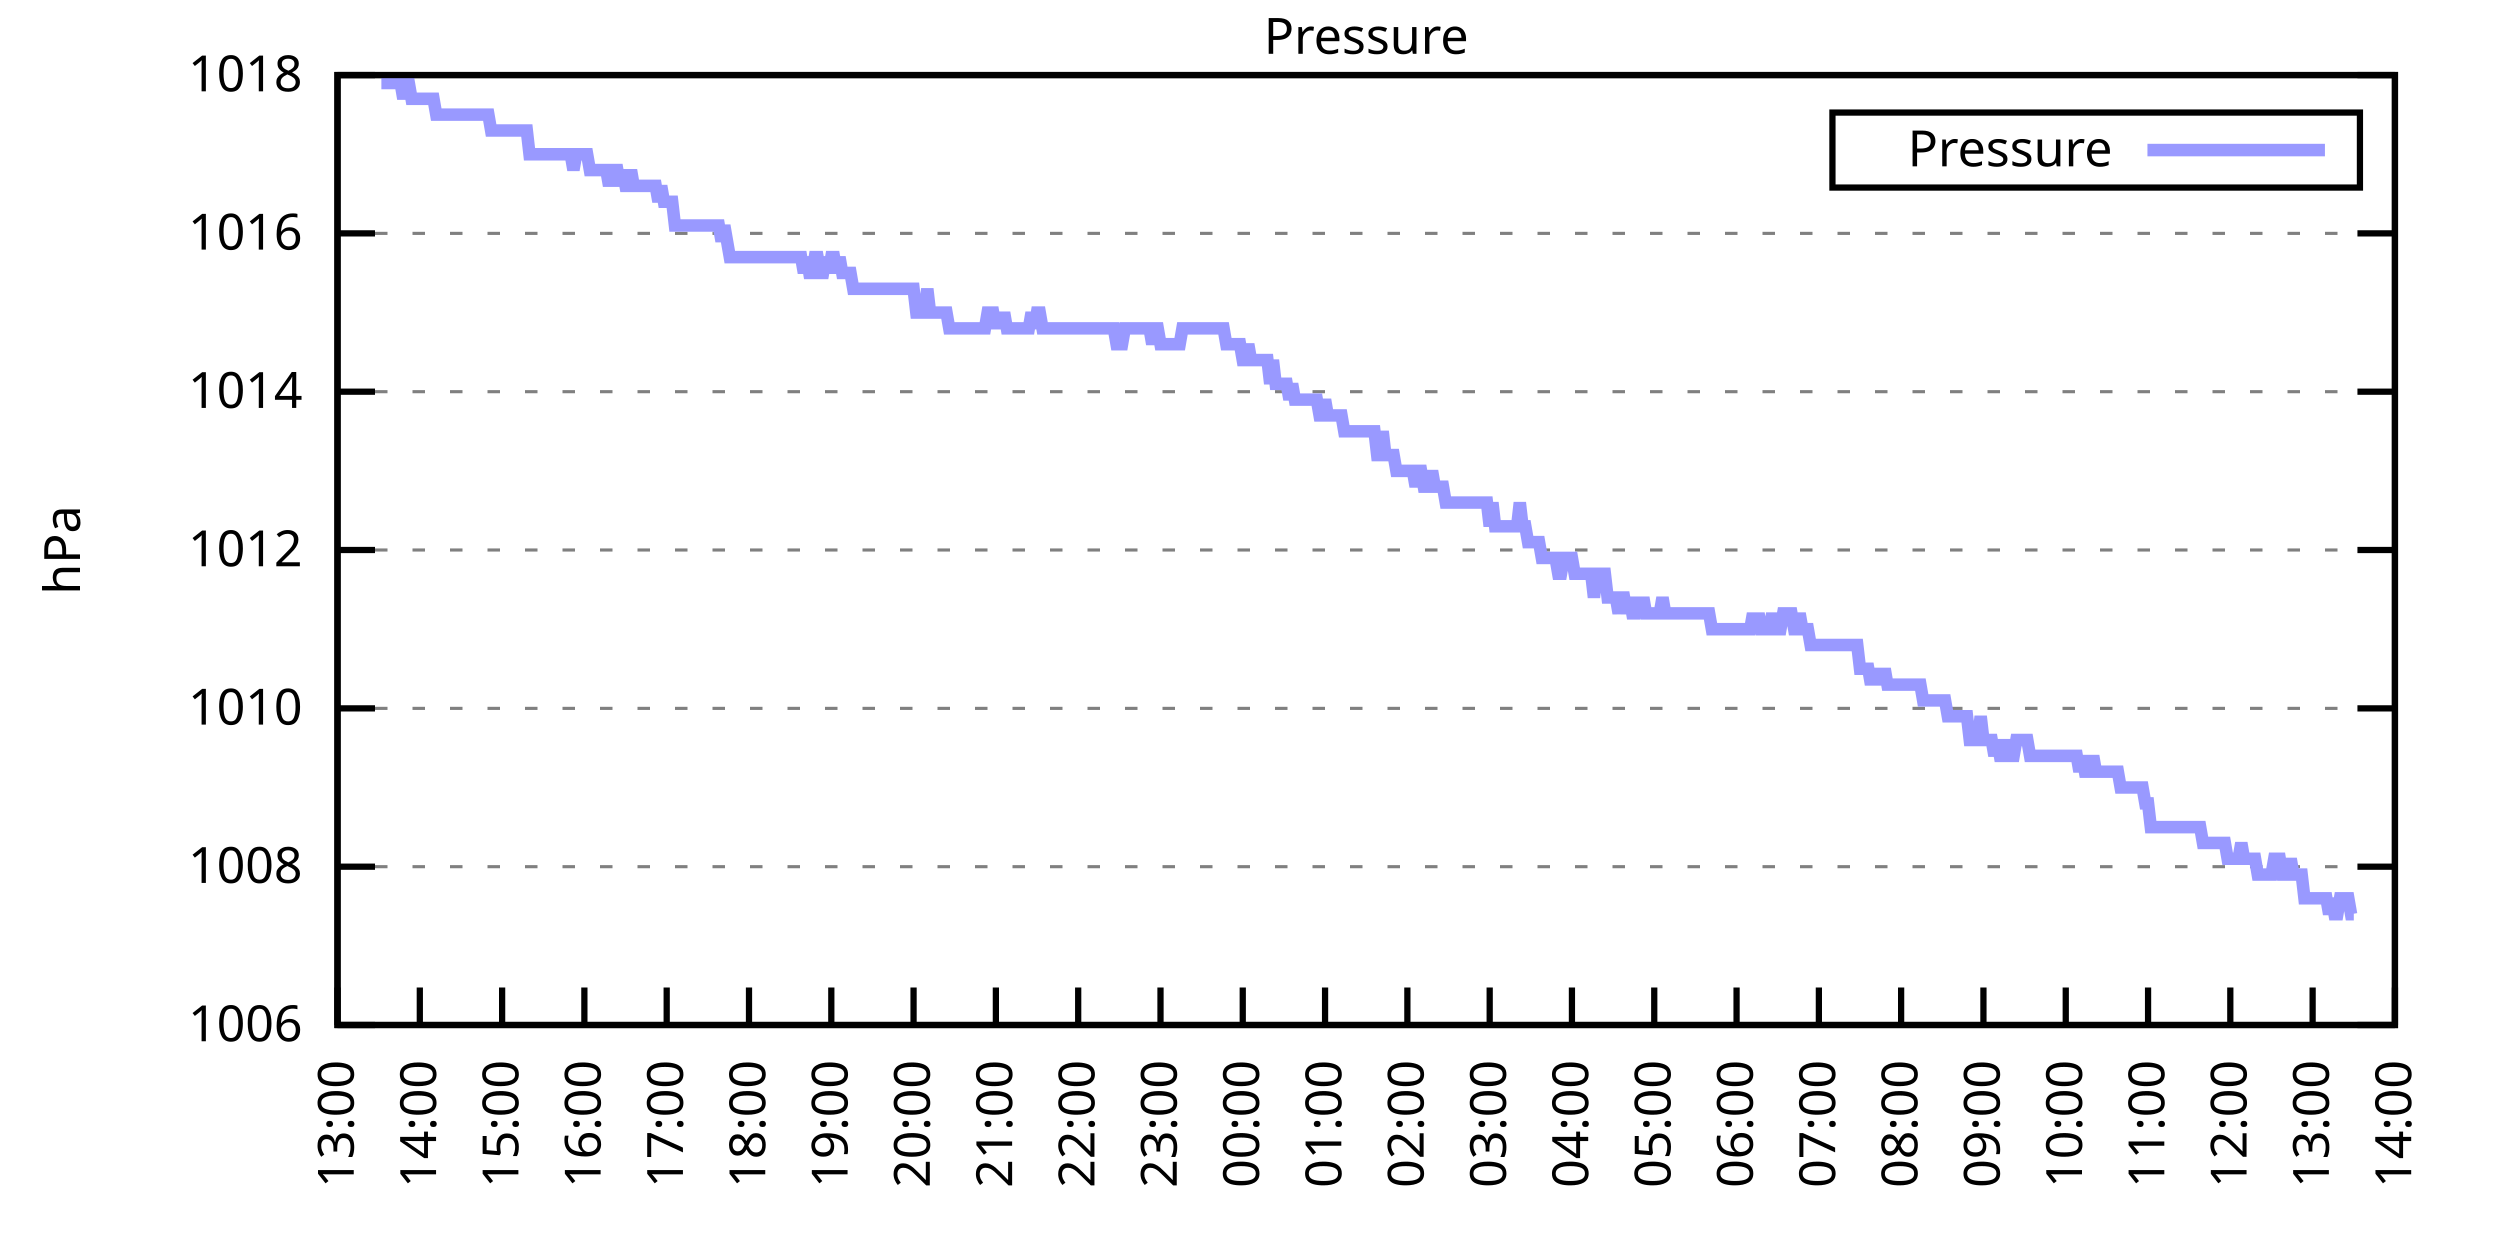
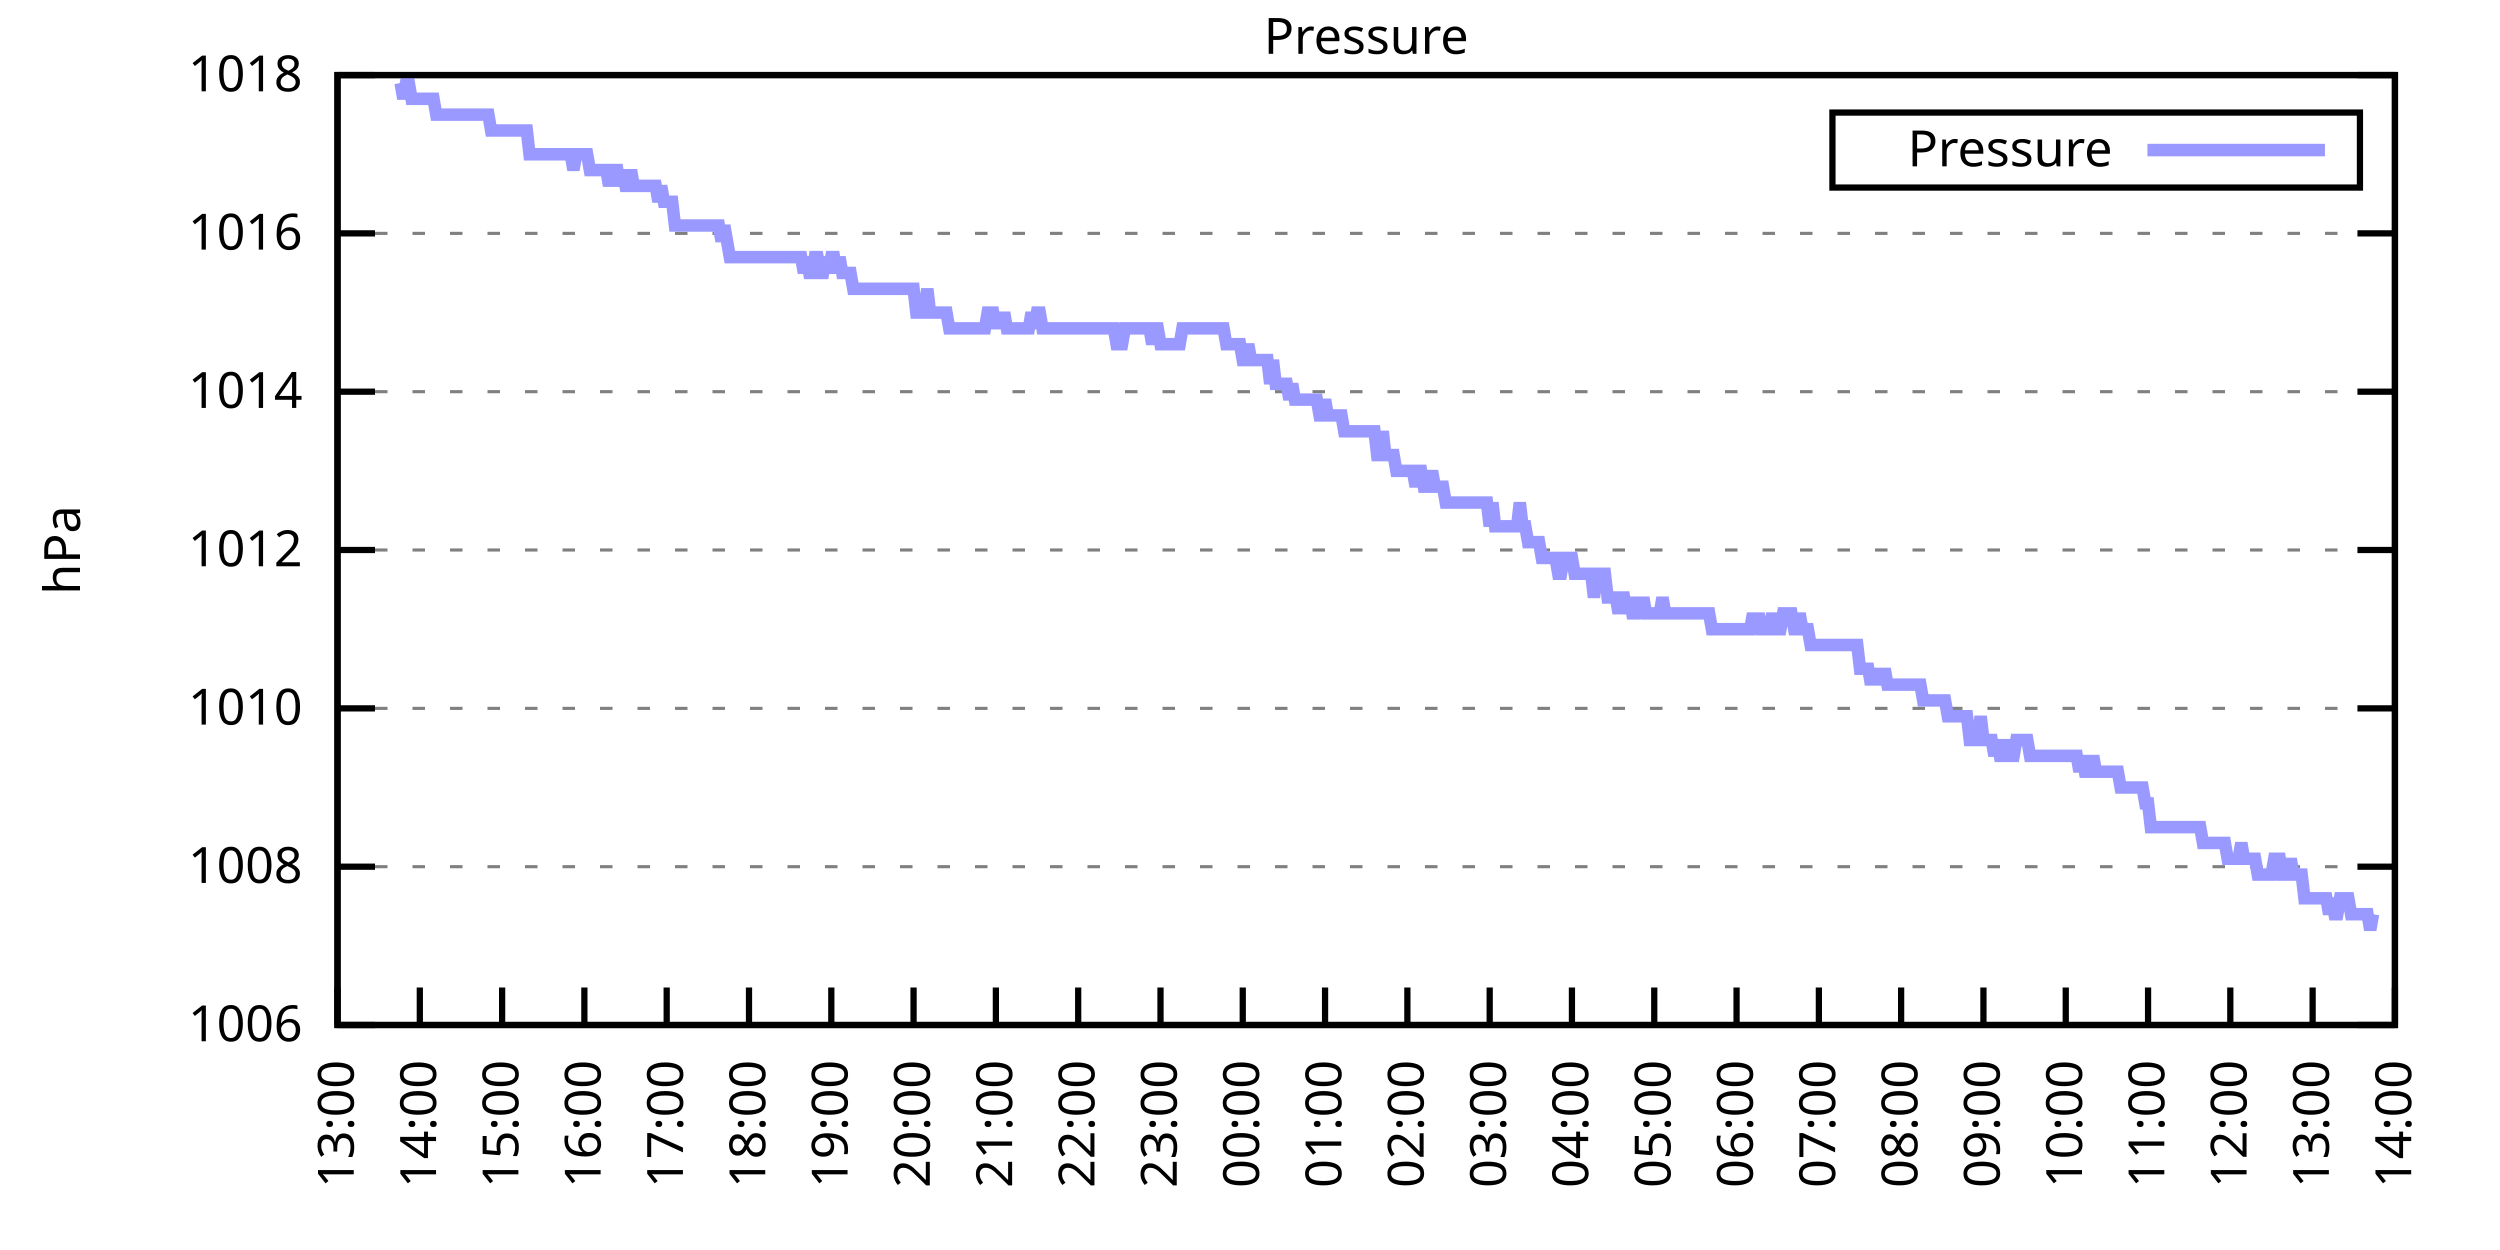
<svg xmlns="http://www.w3.org/2000/svg" xmlns:xlink="http://www.w3.org/1999/xlink" width="400" height="200" viewBox="0 0 400 200">
  <g id="gnuplot_canvas">
    <rect x="0" y="0" width="400" height="200" fill="none" />
    <defs>
      <circle id="gpDot" r="0.5" stroke-width="0.5" stroke="currentColor" />
      <path id="gpPt0" stroke-width="0.333" stroke="currentColor" d="M-1,0 h2 M0,-1 v2" />
      <path id="gpPt1" stroke-width="0.333" stroke="currentColor" d="M-1,-1 L1,1 M1,-1 L-1,1" />
      <path id="gpPt2" stroke-width="0.333" stroke="currentColor" d="M-1,0 L1,0 M0,-1 L0,1 M-1,-1 L1,1 M-1,1 L1,-1" />
      <rect id="gpPt3" stroke-width="0.333" stroke="currentColor" x="-1" y="-1" width="2" height="2" />
      <rect id="gpPt4" stroke-width="0.333" stroke="currentColor" fill="currentColor" x="-1" y="-1" width="2" height="2" />
      <circle id="gpPt5" stroke-width="0.333" stroke="currentColor" cx="0" cy="0" r="1" />
      <use xlink:href="#gpPt5" id="gpPt6" fill="currentColor" stroke="none" />
      <path id="gpPt7" stroke-width="0.333" stroke="currentColor" d="M0,-1.33 L-1.33,0.67 L1.33,0.67 z" />
      <use xlink:href="#gpPt7" id="gpPt8" fill="currentColor" stroke="none" />
      <use xlink:href="#gpPt7" id="gpPt9" stroke="currentColor" transform="rotate(180)" />
      <use xlink:href="#gpPt9" id="gpPt10" fill="currentColor" stroke="none" />
      <use xlink:href="#gpPt3" id="gpPt11" stroke="currentColor" transform="rotate(45)" />
      <use xlink:href="#gpPt11" id="gpPt12" fill="currentColor" stroke="none" />
      <path id="gpPt13" stroke-width="0.333" stroke="currentColor" d="M0,1.330 L1.265,0.411 L0.782,-1.067 L-0.782,-1.076 L-1.265,0.411 z" />
      <use xlink:href="#gpPt13" id="gpPt14" fill="currentColor" stroke="none" />
      <filter id="textbox" filterUnits="objectBoundingBox" x="0" y="0" height="1" width="1">
        <feFlood flood-color="white" flood-opacity="1" result="bgnd" />
        <feComposite in="SourceGraphic" in2="bgnd" operator="atop" />
      </filter>
      <filter id="greybox" filterUnits="objectBoundingBox" x="0" y="0" height="1" width="1">
        <feFlood flood-color="lightgrey" flood-opacity="1" result="grey" />
        <feComposite in="SourceGraphic" in2="grey" operator="atop" />
      </filter>
    </defs>
    <g fill="none" color="white" stroke="currentColor" stroke-width="1.00" stroke-linecap="butt" stroke-linejoin="miter">
</g>
    <g fill="none" color="black" stroke="currentColor" stroke-width="1.00" stroke-linecap="butt" stroke-linejoin="miter">
      <g stroke="none" shape-rendering="crispEdges">
        <polygon fill="rgb(255, 255, 255)" points="54.00,164.00 383.18,164.00 383.18,12.02 54.00,12.02 " />
      </g>
    </g>
    <g fill="none" color="black" stroke="currentColor" stroke-width="1.00" stroke-linecap="butt" stroke-linejoin="miter">
</g>
    <g fill="none" color="black" stroke="black" stroke-width="0.50" stroke-linecap="butt" stroke-linejoin="miter">
</g>
    <g fill="none" color="gray" stroke="currentColor" stroke-width="0.50" stroke-linecap="butt" stroke-linejoin="miter">
      <path stroke="gray" stroke-dasharray="2,4" class="gridline" d="M54.00,164.00 L383.19,164.00  " />
    </g>
    <g fill="none" color="gray" stroke="gray" stroke-width="1.00" stroke-linecap="butt" stroke-linejoin="miter">
</g>
    <g fill="none" color="black" stroke="currentColor" stroke-width="1.00" stroke-linecap="butt" stroke-linejoin="miter">
      <path stroke="black" d="M54.00,164.00 L60.00,164.00 M383.19,164.00 L377.19,164.00  " />
      <g transform="translate(48.40,166.60)" stroke="none" fill="black" font-family="Sans" font-size="8.00" text-anchor="end">
        <text>
          <tspan font-family="Sans"> 1006</tspan>
        </text>
      </g>
    </g>
    <g fill="none" color="black" stroke="currentColor" stroke-width="1.00" stroke-linecap="butt" stroke-linejoin="miter">
</g>
    <g fill="none" color="black" stroke="black" stroke-width="0.50" stroke-linecap="butt" stroke-linejoin="miter">
</g>
    <g fill="none" color="gray" stroke="currentColor" stroke-width="0.50" stroke-linecap="butt" stroke-linejoin="miter">
      <path stroke="gray" stroke-dasharray="2,4" class="gridline" d="M54.00,138.67 L383.19,138.67  " />
    </g>
    <g fill="none" color="gray" stroke="gray" stroke-width="1.00" stroke-linecap="butt" stroke-linejoin="miter">
</g>
    <g fill="none" color="black" stroke="currentColor" stroke-width="1.00" stroke-linecap="butt" stroke-linejoin="miter">
      <path stroke="black" d="M54.00,138.67 L60.00,138.67 M383.19,138.67 L377.19,138.67  " />
      <g transform="translate(48.40,141.27)" stroke="none" fill="black" font-family="Sans" font-size="8.00" text-anchor="end">
        <text>
          <tspan font-family="Sans"> 1008</tspan>
        </text>
      </g>
    </g>
    <g fill="none" color="black" stroke="currentColor" stroke-width="1.00" stroke-linecap="butt" stroke-linejoin="miter">
</g>
    <g fill="none" color="black" stroke="black" stroke-width="0.50" stroke-linecap="butt" stroke-linejoin="miter">
</g>
    <g fill="none" color="gray" stroke="currentColor" stroke-width="0.50" stroke-linecap="butt" stroke-linejoin="miter">
      <path stroke="gray" stroke-dasharray="2,4" class="gridline" d="M54.00,113.34 L383.19,113.34  " />
    </g>
    <g fill="none" color="gray" stroke="gray" stroke-width="1.00" stroke-linecap="butt" stroke-linejoin="miter">
</g>
    <g fill="none" color="black" stroke="currentColor" stroke-width="1.00" stroke-linecap="butt" stroke-linejoin="miter">
      <path stroke="black" d="M54.00,113.34 L60.00,113.34 M383.19,113.34 L377.19,113.34  " />
      <g transform="translate(48.40,115.94)" stroke="none" fill="black" font-family="Sans" font-size="8.00" text-anchor="end">
        <text>
          <tspan font-family="Sans"> 1010</tspan>
        </text>
      </g>
    </g>
    <g fill="none" color="black" stroke="currentColor" stroke-width="1.00" stroke-linecap="butt" stroke-linejoin="miter">
</g>
    <g fill="none" color="black" stroke="black" stroke-width="0.50" stroke-linecap="butt" stroke-linejoin="miter">
</g>
    <g fill="none" color="gray" stroke="currentColor" stroke-width="0.50" stroke-linecap="butt" stroke-linejoin="miter">
      <path stroke="gray" stroke-dasharray="2,4" class="gridline" d="M54.00,88.00 L383.19,88.00  " />
    </g>
    <g fill="none" color="gray" stroke="gray" stroke-width="1.00" stroke-linecap="butt" stroke-linejoin="miter">
</g>
    <g fill="none" color="black" stroke="currentColor" stroke-width="1.00" stroke-linecap="butt" stroke-linejoin="miter">
      <path stroke="black" d="M54.00,88.00 L60.00,88.00 M383.19,88.00 L377.19,88.00  " />
      <g transform="translate(48.40,90.60)" stroke="none" fill="black" font-family="Sans" font-size="8.00" text-anchor="end">
        <text>
          <tspan font-family="Sans"> 1012</tspan>
        </text>
      </g>
    </g>
    <g fill="none" color="black" stroke="currentColor" stroke-width="1.00" stroke-linecap="butt" stroke-linejoin="miter">
</g>
    <g fill="none" color="black" stroke="black" stroke-width="0.50" stroke-linecap="butt" stroke-linejoin="miter">
</g>
    <g fill="none" color="gray" stroke="currentColor" stroke-width="0.50" stroke-linecap="butt" stroke-linejoin="miter">
      <path stroke="gray" stroke-dasharray="2,4" class="gridline" d="M54.00,62.67 L383.19,62.67  " />
    </g>
    <g fill="none" color="gray" stroke="gray" stroke-width="1.00" stroke-linecap="butt" stroke-linejoin="miter">
</g>
    <g fill="none" color="black" stroke="currentColor" stroke-width="1.00" stroke-linecap="butt" stroke-linejoin="miter">
      <path stroke="black" d="M54.00,62.67 L60.00,62.67 M383.19,62.67 L377.19,62.67  " />
      <g transform="translate(48.40,65.27)" stroke="none" fill="black" font-family="Sans" font-size="8.00" text-anchor="end">
        <text>
          <tspan font-family="Sans"> 1014</tspan>
        </text>
      </g>
    </g>
    <g fill="none" color="black" stroke="currentColor" stroke-width="1.00" stroke-linecap="butt" stroke-linejoin="miter">
</g>
    <g fill="none" color="black" stroke="black" stroke-width="0.50" stroke-linecap="butt" stroke-linejoin="miter">
</g>
    <g fill="none" color="gray" stroke="currentColor" stroke-width="0.50" stroke-linecap="butt" stroke-linejoin="miter">
      <path stroke="gray" stroke-dasharray="2,4" class="gridline" d="M54.00,37.34 L383.19,37.34  " />
    </g>
    <g fill="none" color="gray" stroke="gray" stroke-width="1.00" stroke-linecap="butt" stroke-linejoin="miter">
</g>
    <g fill="none" color="black" stroke="currentColor" stroke-width="1.00" stroke-linecap="butt" stroke-linejoin="miter">
      <path stroke="black" d="M54.00,37.34 L60.00,37.34 M383.19,37.34 L377.19,37.34  " />
      <g transform="translate(48.40,39.94)" stroke="none" fill="black" font-family="Sans" font-size="8.00" text-anchor="end">
        <text>
          <tspan font-family="Sans"> 1016</tspan>
        </text>
      </g>
    </g>
    <g fill="none" color="black" stroke="currentColor" stroke-width="1.00" stroke-linecap="butt" stroke-linejoin="miter">
</g>
    <g fill="none" color="black" stroke="black" stroke-width="0.50" stroke-linecap="butt" stroke-linejoin="miter">
</g>
    <g fill="none" color="gray" stroke="currentColor" stroke-width="0.50" stroke-linecap="butt" stroke-linejoin="miter">
      <path stroke="gray" stroke-dasharray="2,4" class="gridline" d="M54.00,12.01 L383.19,12.01  " />
    </g>
    <g fill="none" color="gray" stroke="gray" stroke-width="1.00" stroke-linecap="butt" stroke-linejoin="miter">
</g>
    <g fill="none" color="black" stroke="currentColor" stroke-width="1.00" stroke-linecap="butt" stroke-linejoin="miter">
      <path stroke="black" d="M54.00,12.01 L60.00,12.01 M383.19,12.01 L377.19,12.01  " />
      <g transform="translate(48.40,14.61)" stroke="none" fill="black" font-family="Sans" font-size="8.00" text-anchor="end">
        <text>
          <tspan font-family="Sans"> 1018</tspan>
        </text>
      </g>
    </g>
    <g fill="none" color="black" stroke="currentColor" stroke-width="1.00" stroke-linecap="butt" stroke-linejoin="miter">
      <path stroke="black" d="M54.00,164.00 L54.00,158.00  " />
      <g transform="translate(56.60,169.60) rotate(270.00)" stroke="none" fill="black" font-family="Sans" font-size="8.00" text-anchor="end">
        <text>
          <tspan font-family="Sans">13:00</tspan>
        </text>
      </g>
    </g>
    <g fill="none" color="black" stroke="currentColor" stroke-width="1.00" stroke-linecap="butt" stroke-linejoin="miter">
      <path stroke="black" d="M67.17,164.00 L67.17,158.00  " />
      <g transform="translate(69.77,169.60) rotate(270.00)" stroke="none" fill="black" font-family="Sans" font-size="8.00" text-anchor="end">
        <text>
          <tspan font-family="Sans">14:00</tspan>
        </text>
      </g>
    </g>
    <g fill="none" color="black" stroke="currentColor" stroke-width="1.00" stroke-linecap="butt" stroke-linejoin="miter">
      <path stroke="black" d="M80.34,164.00 L80.34,158.00  " />
      <g transform="translate(82.94,169.60) rotate(270.00)" stroke="none" fill="black" font-family="Sans" font-size="8.00" text-anchor="end">
        <text>
          <tspan font-family="Sans">15:00</tspan>
        </text>
      </g>
    </g>
    <g fill="none" color="black" stroke="currentColor" stroke-width="1.00" stroke-linecap="butt" stroke-linejoin="miter">
      <path stroke="black" d="M93.50,164.00 L93.50,158.00  " />
      <g transform="translate(96.10,169.60) rotate(270.00)" stroke="none" fill="black" font-family="Sans" font-size="8.00" text-anchor="end">
        <text>
          <tspan font-family="Sans">16:00</tspan>
        </text>
      </g>
    </g>
    <g fill="none" color="black" stroke="currentColor" stroke-width="1.00" stroke-linecap="butt" stroke-linejoin="miter">
      <path stroke="black" d="M106.67,164.00 L106.67,158.00  " />
      <g transform="translate(109.27,169.60) rotate(270.00)" stroke="none" fill="black" font-family="Sans" font-size="8.00" text-anchor="end">
        <text>
          <tspan font-family="Sans">17:00</tspan>
        </text>
      </g>
    </g>
    <g fill="none" color="black" stroke="currentColor" stroke-width="1.00" stroke-linecap="butt" stroke-linejoin="miter">
      <path stroke="black" d="M119.84,164.00 L119.84,158.00  " />
      <g transform="translate(122.44,169.60) rotate(270.00)" stroke="none" fill="black" font-family="Sans" font-size="8.00" text-anchor="end">
        <text>
          <tspan font-family="Sans">18:00</tspan>
        </text>
      </g>
    </g>
    <g fill="none" color="black" stroke="currentColor" stroke-width="1.00" stroke-linecap="butt" stroke-linejoin="miter">
      <path stroke="black" d="M133.01,164.00 L133.01,158.00  " />
      <g transform="translate(135.61,169.60) rotate(270.00)" stroke="none" fill="black" font-family="Sans" font-size="8.00" text-anchor="end">
        <text>
          <tspan font-family="Sans">19:00</tspan>
        </text>
      </g>
    </g>
    <g fill="none" color="black" stroke="currentColor" stroke-width="1.00" stroke-linecap="butt" stroke-linejoin="miter">
      <path stroke="black" d="M146.17,164.00 L146.17,158.00  " />
      <g transform="translate(148.77,169.60) rotate(270.00)" stroke="none" fill="black" font-family="Sans" font-size="8.00" text-anchor="end">
        <text>
          <tspan font-family="Sans">20:00</tspan>
        </text>
      </g>
    </g>
    <g fill="none" color="black" stroke="currentColor" stroke-width="1.00" stroke-linecap="butt" stroke-linejoin="miter">
      <path stroke="black" d="M159.34,164.00 L159.34,158.00  " />
      <g transform="translate(161.94,169.60) rotate(270.00)" stroke="none" fill="black" font-family="Sans" font-size="8.00" text-anchor="end">
        <text>
          <tspan font-family="Sans">21:00</tspan>
        </text>
      </g>
    </g>
    <g fill="none" color="black" stroke="currentColor" stroke-width="1.00" stroke-linecap="butt" stroke-linejoin="miter">
      <path stroke="black" d="M172.51,164.00 L172.51,158.00  " />
      <g transform="translate(175.11,169.60) rotate(270.00)" stroke="none" fill="black" font-family="Sans" font-size="8.00" text-anchor="end">
        <text>
          <tspan font-family="Sans">22:00</tspan>
        </text>
      </g>
    </g>
    <g fill="none" color="black" stroke="currentColor" stroke-width="1.00" stroke-linecap="butt" stroke-linejoin="miter">
      <path stroke="black" d="M185.68,164.00 L185.68,158.00  " />
      <g transform="translate(188.28,169.60) rotate(270.00)" stroke="none" fill="black" font-family="Sans" font-size="8.00" text-anchor="end">
        <text>
          <tspan font-family="Sans">23:00</tspan>
        </text>
      </g>
    </g>
    <g fill="none" color="black" stroke="currentColor" stroke-width="1.00" stroke-linecap="butt" stroke-linejoin="miter">
      <path stroke="black" d="M198.84,164.00 L198.84,158.00  " />
      <g transform="translate(201.44,169.60) rotate(270.00)" stroke="none" fill="black" font-family="Sans" font-size="8.00" text-anchor="end">
        <text>
          <tspan font-family="Sans">00:00</tspan>
        </text>
      </g>
    </g>
    <g fill="none" color="black" stroke="currentColor" stroke-width="1.00" stroke-linecap="butt" stroke-linejoin="miter">
      <path stroke="black" d="M212.01,164.00 L212.01,158.00  " />
      <g transform="translate(214.61,169.60) rotate(270.00)" stroke="none" fill="black" font-family="Sans" font-size="8.00" text-anchor="end">
        <text>
          <tspan font-family="Sans">01:00</tspan>
        </text>
      </g>
    </g>
    <g fill="none" color="black" stroke="currentColor" stroke-width="1.00" stroke-linecap="butt" stroke-linejoin="miter">
      <path stroke="black" d="M225.18,164.00 L225.18,158.00  " />
      <g transform="translate(227.78,169.60) rotate(270.00)" stroke="none" fill="black" font-family="Sans" font-size="8.00" text-anchor="end">
        <text>
          <tspan font-family="Sans">02:00</tspan>
        </text>
      </g>
    </g>
    <g fill="none" color="black" stroke="currentColor" stroke-width="1.00" stroke-linecap="butt" stroke-linejoin="miter">
      <path stroke="black" d="M238.35,164.00 L238.35,158.00  " />
      <g transform="translate(240.95,169.60) rotate(270.00)" stroke="none" fill="black" font-family="Sans" font-size="8.00" text-anchor="end">
        <text>
          <tspan font-family="Sans">03:00</tspan>
        </text>
      </g>
    </g>
    <g fill="none" color="black" stroke="currentColor" stroke-width="1.00" stroke-linecap="butt" stroke-linejoin="miter">
      <path stroke="black" d="M251.51,164.00 L251.51,158.00  " />
      <g transform="translate(254.11,169.60) rotate(270.00)" stroke="none" fill="black" font-family="Sans" font-size="8.00" text-anchor="end">
        <text>
          <tspan font-family="Sans">04:00</tspan>
        </text>
      </g>
    </g>
    <g fill="none" color="black" stroke="currentColor" stroke-width="1.00" stroke-linecap="butt" stroke-linejoin="miter">
      <path stroke="black" d="M264.68,164.00 L264.68,158.00  " />
      <g transform="translate(267.28,169.60) rotate(270.00)" stroke="none" fill="black" font-family="Sans" font-size="8.00" text-anchor="end">
        <text>
          <tspan font-family="Sans">05:00</tspan>
        </text>
      </g>
    </g>
    <g fill="none" color="black" stroke="currentColor" stroke-width="1.00" stroke-linecap="butt" stroke-linejoin="miter">
      <path stroke="black" d="M277.85,164.00 L277.85,158.00  " />
      <g transform="translate(280.45,169.60) rotate(270.00)" stroke="none" fill="black" font-family="Sans" font-size="8.00" text-anchor="end">
        <text>
          <tspan font-family="Sans">06:00</tspan>
        </text>
      </g>
    </g>
    <g fill="none" color="black" stroke="currentColor" stroke-width="1.00" stroke-linecap="butt" stroke-linejoin="miter">
      <path stroke="black" d="M291.02,164.00 L291.02,158.00  " />
      <g transform="translate(293.62,169.60) rotate(270.00)" stroke="none" fill="black" font-family="Sans" font-size="8.00" text-anchor="end">
        <text>
          <tspan font-family="Sans">07:00</tspan>
        </text>
      </g>
    </g>
    <g fill="none" color="black" stroke="currentColor" stroke-width="1.00" stroke-linecap="butt" stroke-linejoin="miter">
      <path stroke="black" d="M304.18,164.00 L304.18,158.00  " />
      <g transform="translate(306.78,169.60) rotate(270.00)" stroke="none" fill="black" font-family="Sans" font-size="8.00" text-anchor="end">
        <text>
          <tspan font-family="Sans">08:00</tspan>
        </text>
      </g>
    </g>
    <g fill="none" color="black" stroke="currentColor" stroke-width="1.00" stroke-linecap="butt" stroke-linejoin="miter">
      <path stroke="black" d="M317.35,164.00 L317.35,158.00  " />
      <g transform="translate(319.95,169.60) rotate(270.00)" stroke="none" fill="black" font-family="Sans" font-size="8.00" text-anchor="end">
        <text>
          <tspan font-family="Sans">09:00</tspan>
        </text>
      </g>
    </g>
    <g fill="none" color="black" stroke="currentColor" stroke-width="1.00" stroke-linecap="butt" stroke-linejoin="miter">
      <path stroke="black" d="M330.52,164.00 L330.52,158.00  " />
      <g transform="translate(333.12,169.60) rotate(270.00)" stroke="none" fill="black" font-family="Sans" font-size="8.00" text-anchor="end">
        <text>
          <tspan font-family="Sans">10:00</tspan>
        </text>
      </g>
    </g>
    <g fill="none" color="black" stroke="currentColor" stroke-width="1.00" stroke-linecap="butt" stroke-linejoin="miter">
      <path stroke="black" d="M343.69,164.00 L343.69,158.00  " />
      <g transform="translate(346.29,169.60) rotate(270.00)" stroke="none" fill="black" font-family="Sans" font-size="8.00" text-anchor="end">
        <text>
          <tspan font-family="Sans">11:00</tspan>
        </text>
      </g>
    </g>
    <g fill="none" color="black" stroke="currentColor" stroke-width="1.00" stroke-linecap="butt" stroke-linejoin="miter">
      <path stroke="black" d="M356.85,164.00 L356.85,158.00  " />
      <g transform="translate(359.45,169.60) rotate(270.00)" stroke="none" fill="black" font-family="Sans" font-size="8.00" text-anchor="end">
        <text>
          <tspan font-family="Sans">12:00</tspan>
        </text>
      </g>
    </g>
    <g fill="none" color="black" stroke="currentColor" stroke-width="1.00" stroke-linecap="butt" stroke-linejoin="miter">
      <path stroke="black" d="M370.02,164.00 L370.02,158.00  " />
      <g transform="translate(372.62,169.60) rotate(270.00)" stroke="none" fill="black" font-family="Sans" font-size="8.00" text-anchor="end">
        <text>
          <tspan font-family="Sans">13:00</tspan>
        </text>
      </g>
    </g>
    <g fill="none" color="black" stroke="currentColor" stroke-width="1.00" stroke-linecap="butt" stroke-linejoin="miter">
      <path stroke="black" d="M383.19,164.00 L383.19,158.00  " />
      <g transform="translate(385.79,169.60) rotate(270.00)" stroke="none" fill="black" font-family="Sans" font-size="8.00" text-anchor="end">
        <text>
          <tspan font-family="Sans">14:00</tspan>
        </text>
      </g>
    </g>
    <g fill="none" color="black" stroke="currentColor" stroke-width="1.00" stroke-linecap="butt" stroke-linejoin="miter">
</g>
    <g fill="none" color="black" stroke="currentColor" stroke-width="1.00" stroke-linecap="butt" stroke-linejoin="miter">
      <path stroke="black" d="M54.00,12.01 L54.00,164.00 L383.19,164.00 L383.19,12.01 L54.00,12.01 Z  " />
    </g>
    <g fill="none" color="black" stroke="currentColor" stroke-width="1.00" stroke-linecap="butt" stroke-linejoin="miter">
</g>
    <g fill="none" color="black" stroke="currentColor" stroke-width="1.00" stroke-linecap="butt" stroke-linejoin="miter">
      <path stroke="black" d="M293.19,30.01 L293.19,18.01 L377.59,18.01 L377.59,30.01 L293.19,30.01 Z  " />
    </g>
    <g id="Pressure_plot_1">
      <g fill="none" color="white" stroke="black" stroke-width="2.00" stroke-linecap="butt" stroke-linejoin="miter">
</g>
      <g fill="none" color="black" stroke="currentColor" stroke-width="2.00" stroke-linecap="butt" stroke-linejoin="miter">
        <g transform="translate(337.99,26.61)" stroke="none" fill="black" font-family="Sans" font-size="8.00" text-anchor="end">
          <text>
            <tspan font-family="Sans">Pressure</tspan>
          </text>
        </g>
      </g>
      <g fill="none" color="black" stroke="currentColor" stroke-width="2.00" stroke-linecap="butt" stroke-linejoin="miter">
-         <path stroke="rgb(153, 153, 255)" d="M343.59,24.01 L371.99,24.01 M61.02,13.28 L61.46,13.28 L61.90,13.28 L62.34,13.28 L62.78,13.28 L63.22,13.28   L63.66,13.28 L64.10,13.28 L64.53,15.81 L64.97,13.28 L65.41,13.28 L65.85,15.81 L66.29,15.81 L66.73,15.81   L67.17,15.81 L67.61,15.81 L68.05,15.81 L68.48,15.81 L68.92,15.81 L69.36,15.81 L69.80,18.34 L70.24,18.34   L70.68,18.34 L71.12,18.34 L71.56,18.34 L72.00,18.34 L72.43,18.34 L72.87,18.34 L73.31,18.34 L73.75,18.34   L74.19,18.34 L74.63,18.34 L75.07,18.34 L75.51,18.34 L75.95,18.34 L76.38,18.34 L76.82,18.34 L77.26,18.34   L77.70,18.34 L78.14,18.34 L78.58,20.88 L79.02,20.88 L79.46,20.88 L79.90,20.88 L80.34,20.88 L80.77,20.88   L81.21,20.88 L81.65,20.88 L82.09,20.88 L82.53,20.88 L82.97,20.88 L83.41,20.88 L83.85,20.88 L84.29,20.88   L84.72,24.68 L85.16,24.68 L85.60,24.68 L86.04,24.68 L86.48,24.68 L86.92,24.68 L87.36,24.68 L87.80,24.68   L88.24,24.68 L88.67,24.68 L89.11,24.68 L89.55,24.68 L89.99,24.68 L90.43,24.68 L90.87,24.68 L91.31,24.68   L91.75,27.21 L92.19,24.68 L92.62,24.68 L93.06,24.68 L93.50,24.68 L93.94,24.68 L94.38,27.21 L94.82,27.21   L95.26,27.21 L95.70,27.21 L96.14,27.21 L96.58,27.21 L97.01,27.21 L97.45,29.74 L97.89,27.21 L98.33,27.21   L98.77,27.21 L99.21,29.74 L99.65,27.21 L100.09,29.74 L100.53,29.74 L100.96,27.21 L101.40,29.74 L101.84,29.74   L102.28,29.74 L102.72,29.74 L103.16,29.74 L103.60,29.74 L104.04,29.74 L104.48,29.74 L104.91,29.74 L105.35,32.28   L105.79,29.74 L106.23,32.28 L106.67,32.28 L107.11,32.28 L107.55,32.28 L107.99,36.08 L108.43,36.08 L108.87,36.08   L109.30,36.08 L109.74,36.08 L110.18,36.08 L110.62,36.08 L111.06,36.08 L111.50,36.08 L111.94,36.08 L112.38,36.08   L112.82,36.08 L113.25,36.08 L113.69,36.08 L114.13,36.08 L114.57,36.08 L115.01,36.08 L115.45,38.61 L115.89,36.08   L116.33,38.61 L116.77,41.14 L117.20,41.14 L117.64,41.14 L118.08,41.14 L118.52,41.14 L118.96,41.14 L119.40,41.14   L119.84,41.14 L120.28,41.14 L120.72,41.14 L121.15,41.14 L121.59,41.14 L122.03,41.14 L122.47,41.14 L122.91,41.14   L123.35,41.14 L123.79,41.14 L124.23,41.14 L124.67,41.14 L125.11,41.14 L125.54,41.14 L125.98,41.14 L126.42,41.14   L126.86,41.14 L127.30,41.14 L127.74,41.14 L128.18,41.14 L128.62,43.67 L129.06,41.14 L129.49,43.67 L129.93,43.67   L130.37,41.14 L130.81,41.14 L131.25,43.67 L131.69,43.67 L132.13,41.14 L132.57,43.67 L133.01,41.14 L133.44,41.14   L133.88,43.67 L134.32,41.14 L134.76,43.67 L135.20,43.67 L135.64,43.67 L136.08,43.67 L136.52,46.21 L136.96,46.21   L137.39,46.21 L137.83,46.21 L138.27,46.21 L138.71,46.21 L139.15,46.21 L139.59,46.21 L140.03,46.21 L140.47,46.21   L140.91,46.21 L141.35,46.21 L141.78,46.21 L142.22,46.21 L142.66,46.21 L143.10,46.21 L143.54,46.21 L143.98,46.21   L144.42,46.21 L144.86,46.21 L145.30,46.21 L145.73,46.21 L146.17,46.21 L146.61,50.01 L147.05,50.01 L147.49,50.01   L147.93,50.01 L148.37,46.21 L148.81,50.01 L149.25,50.01 L149.68,50.01 L150.12,50.01 L150.56,50.01 L151.00,50.01   L151.44,50.01 L151.88,52.54 L152.32,52.54 L152.76,52.54 L153.20,52.54 L153.63,52.54 L154.07,52.54 L154.51,52.54   L154.95,52.54 L155.39,52.54 L155.83,52.54 L156.27,52.54 L156.71,52.54 L157.15,52.54 L157.59,52.54 L158.02,50.01   L158.46,50.01 L158.90,50.01 L159.34,52.54 L159.78,50.01 L160.22,52.54 L160.66,50.01 L161.10,52.54 L161.54,52.54   L161.97,52.54 L162.41,52.54 L162.85,52.54 L163.29,52.54 L163.73,52.54 L164.17,52.54 L164.61,52.54 L165.05,50.01   L165.49,52.54 L165.92,50.01 L166.36,50.01 L166.80,52.54 L167.24,52.54 L167.68,52.54 L168.12,52.54 L168.56,52.54   L169.00,52.54 L169.44,52.54 L169.87,52.54 L170.31,52.54 L170.75,52.54 L171.19,52.54 L171.63,52.54 L172.07,52.54   L172.51,52.54 L172.95,52.54 L173.39,52.54 L173.83,52.54 L174.26,52.54 L174.70,52.54 L175.14,52.54 L175.58,52.54   L176.02,52.54 L176.46,52.54 L176.90,52.54 L177.34,52.54 L177.78,52.54 L178.21,52.54 L178.65,55.07 L179.09,55.07   L179.53,55.07 L179.97,52.54 L180.41,52.54 L180.85,52.54 L181.29,52.54 L181.73,52.54 L182.16,52.54 L182.60,52.54   L183.04,52.54 L183.48,52.54 L183.92,52.54 L184.36,55.07 L184.80,52.54 L185.24,52.54 L185.68,55.07 L186.11,55.07   L186.55,55.07 L186.99,55.07 L187.43,55.07 L187.87,55.07 L188.31,55.07 L188.75,55.07 L189.19,52.54 L189.63,52.54   L190.07,52.54 L190.50,52.54 L190.94,52.54 L191.38,52.54 L191.82,52.54 L192.26,52.54 L192.70,52.54 L193.14,52.54   L193.58,52.54 L194.02,52.54 L194.45,52.54 L194.89,52.54 L195.33,52.54 L195.77,52.54 L196.21,55.07 L196.65,55.07   L197.09,55.07 L197.53,55.07 L197.97,55.07 L198.40,55.07 L198.84,57.61 L199.28,57.61 L199.72,55.07 L200.16,57.61   L200.60,57.61 L201.04,57.61 L201.48,57.61 L201.92,57.61 L202.35,57.61 L202.79,57.61 L203.23,61.41 L203.67,57.61   L204.11,61.41 L204.55,61.41 L204.99,61.41 L205.43,61.41 L205.87,61.41 L206.31,63.94 L206.74,61.41 L207.18,63.94   L207.62,63.94 L208.06,63.94 L208.50,63.94 L208.94,63.94 L209.38,63.94 L209.82,63.94 L210.26,63.94 L210.69,63.94   L211.13,66.47 L211.57,66.47 L212.01,63.94 L212.45,66.47 L212.89,66.47 L213.33,66.47 L213.77,66.47 L214.21,66.47   L214.64,66.47 L215.08,69.01 L215.52,69.01 L215.96,69.01 L216.40,69.01 L216.84,69.01 L217.28,69.01 L217.72,69.01   L218.16,69.01 L218.60,69.01 L219.03,69.01 L219.47,69.01 L219.91,69.01 L220.35,72.81 L220.79,72.81 L221.23,69.01   L221.67,72.81 L222.11,72.81 L222.55,72.81 L222.98,72.81 L223.42,75.34 L223.86,75.34 L224.30,75.34 L224.74,75.34   L225.18,75.34 L225.62,75.34 L226.06,75.34 L226.50,77.87 L226.93,75.34 L227.37,75.34 L227.81,77.87 L228.25,77.87   L228.69,77.87 L229.13,75.34 L229.57,77.87 L230.01,77.87 L230.45,77.87 L230.88,77.87 L231.32,80.41 L231.76,80.41   L232.20,80.41 L232.64,80.41 L233.08,80.41 L233.52,80.41 L233.96,80.41 L234.40,80.41 L234.84,80.41 L235.27,80.41   L235.71,80.41 L236.15,80.41 L236.59,80.41 L237.03,80.41 L237.47,80.41 L237.91,80.41 L238.35,84.21 L238.79,80.41   L239.22,84.21 L239.66,84.21 L240.10,84.21 L240.54,84.21 L240.98,84.21 L241.42,84.21 L241.86,84.21 L242.30,84.21   L242.74,84.21 L243.17,80.41 L243.61,84.21 L244.05,84.21 L244.49,86.74 L244.93,86.74 L245.37,86.74 L245.81,86.74   L246.25,86.74 L246.69,89.27 L247.12,89.27 L247.56,89.27 L248.00,89.27 L248.44,89.27 L248.88,89.27 L249.32,91.80   L249.76,91.80 L250.20,89.27 L250.64,89.27 L251.08,89.27 L251.51,89.27 L251.95,91.80 L252.39,91.80 L252.83,91.80   L253.27,91.80 L253.71,91.80 L254.15,91.80 L254.59,91.80 L255.03,95.60 L255.46,91.80 L255.90,91.80 L256.34,91.80   L256.78,91.80 L257.22,95.60 L257.66,95.60 L258.10,95.60 L258.54,95.60 L258.98,98.14 L259.41,95.60 L259.85,95.60   L260.29,98.14 L260.73,95.60 L261.17,98.14 L261.61,98.14 L262.05,95.60 L262.49,98.14 L262.93,95.60 L263.36,98.14   L263.80,98.14 L264.24,98.14 L264.68,98.14 L265.12,98.14 L265.56,98.14 L266.00,95.60 L266.44,98.14 L266.88,98.14   L267.32,98.14 L267.75,98.14 L268.19,98.14 L268.63,98.14 L269.07,98.14 L269.51,98.14 L269.95,98.14 L270.39,98.14   L270.83,98.14 L271.27,98.14 L271.70,98.14 L272.14,98.14 L272.58,98.14 L273.02,98.14 L273.46,98.14 L273.90,100.67   L274.34,100.67 L274.78,100.67 L275.22,100.67 L275.65,100.67 L276.09,100.67 L276.53,100.67 L276.97,100.67 L277.41,100.67   L277.85,100.67 L278.29,100.67 L278.73,100.67 L279.17,100.67 L279.60,100.67 L280.04,100.67 L280.48,98.14 L280.92,100.67   L281.36,98.14 L281.80,100.67 L282.24,100.67 L282.68,100.67 L283.12,100.67 L283.56,98.14 L283.99,100.67 L284.43,100.67   L284.87,100.67 L285.31,98.14 L285.75,98.14 L286.19,98.14 L286.63,98.14 L287.07,100.67 L287.51,100.67 L287.94,98.14   L288.38,100.67 L288.82,100.67 L289.26,100.67 L289.70,103.20 L290.14,103.20 L290.58,103.20 L291.02,103.20 L291.46,103.20   L291.89,103.20 L292.33,103.20 L292.77,103.20 L293.21,103.20 L293.65,103.20 L294.09,103.20 L294.53,103.20 L294.97,103.20   L295.41,103.20 L295.84,103.20 L296.28,103.20 L296.72,103.20 L297.16,103.20 L297.60,107.00 L298.04,107.00 L298.48,107.00   L298.92,107.00 L299.36,109.54 L299.80,107.00 L300.23,109.54 L300.67,107.00 L301.11,109.54 L301.55,107.00 L301.99,109.54   L302.43,109.54 L302.87,109.54 L303.31,109.54 L303.75,109.54 L304.18,109.54 L304.62,109.54 L305.06,109.54 L305.50,109.54   L305.94,109.54 L306.38,109.54 L306.82,109.54 L307.26,109.54 L307.70,112.07 L308.13,112.07 L308.57,112.07 L309.01,112.07   L309.45,112.07 L309.89,112.07 L310.33,112.07 L310.77,112.07 L311.21,112.07 L311.65,114.60 L312.08,114.60 L312.52,114.60   L312.96,114.60 L313.40,114.60 L313.84,114.60 L314.28,114.60 L314.72,114.60 L315.16,118.40 L315.60,118.40 L316.04,118.40   L316.47,118.40 L316.91,114.60 L317.35,118.40 L317.79,118.40 L318.23,118.40 L318.67,118.40 L319.11,120.94 L319.55,118.40   L319.99,120.94 L320.42,120.94 L320.86,120.94 L321.30,118.40 L321.74,120.94 L322.18,120.94 L322.62,118.40 L323.06,118.40   L323.50,118.40 L323.94,118.40 L324.37,118.40 L324.81,120.94 L325.25,120.94 L325.69,120.94 L326.13,120.94 L326.57,120.94   L327.01,120.94 L327.45,120.94 L327.89,120.94 L328.33,120.94 L328.76,120.94 L329.20,120.94 L329.64,120.94 L330.08,120.94   L330.52,120.94 L330.96,120.94 L331.40,120.94 L331.84,120.94 L332.28,120.94 L332.71,123.47 L333.15,120.94 L333.59,123.47   L334.03,123.47 L334.47,123.47 L334.91,120.94 L335.35,123.47 L335.79,123.47 L336.23,123.47 L336.66,123.47 L337.10,123.47   L337.54,123.47 L337.98,123.47 L338.42,123.47 L338.86,123.47 L339.30,126.00 L339.74,126.00 L340.18,126.00 L340.61,126.00   L341.05,126.00 L341.49,126.00 L341.93,126.00 L342.37,126.00 L342.81,126.00 L343.25,128.54 L343.69,128.54 L344.13,132.34   L344.57,132.34 L345.00,132.34 L345.44,132.34 L345.88,132.34 L346.32,132.34 L346.76,132.34 L347.20,132.34 L347.64,132.34   L348.08,132.34 L348.52,132.34 L348.95,132.34 L349.39,132.34 L349.83,132.34 L350.27,132.34 L350.71,132.34 L351.15,132.34   L351.59,132.34 L352.03,132.34 L352.47,134.87 L352.90,134.87 L353.34,134.87 L353.78,134.87 L354.22,134.87 L354.66,134.87   L355.10,134.87 L355.54,134.87 L355.98,134.87 L356.42,137.40 L356.85,137.40 L357.29,137.40 L357.73,137.40 L358.17,137.40   L358.61,134.87 L359.05,137.40 L359.49,137.40 L359.93,137.40 L360.37,137.40 L360.81,137.40 L361.24,139.93 L361.68,139.93   L362.12,139.93 L362.56,139.93 L363.00,139.93 L363.44,139.93 L363.88,137.40 L364.32,137.40 L364.76,137.40 L365.19,139.93   L365.63,139.93 L366.07,139.93 L366.51,137.40 L366.95,139.93 L367.39,139.93 L367.83,139.93 L368.27,139.93 L368.71,143.73   L369.14,143.73 L369.58,143.73 L370.02,143.73 L370.46,143.73 L370.90,143.73 L371.34,143.73 L371.78,143.73 L372.22,143.73   L372.66,146.27 L373.09,143.73 L373.53,146.27 L373.97,146.27 L374.41,143.73 L374.85,143.73 L375.29,143.73 L375.73,143.73   L376.17,146.27 L376.61,146.27  " />
+         <path stroke="rgb(153, 153, 255)" d="M343.59,24.01 L371.99,24.01 M64.10,13.28 L64.53,15.81 L64.97,13.28 L65.41,13.28 L65.85,15.81 L66.29,15.81   L66.73,15.81 L67.17,15.81 L67.61,15.81 L68.05,15.81 L68.48,15.81 L68.92,15.81 L69.36,15.81 L69.80,18.34   L70.24,18.34 L70.68,18.34 L71.12,18.34 L71.56,18.34 L72.00,18.34 L72.43,18.34 L72.87,18.34 L73.31,18.34   L73.75,18.34 L74.19,18.34 L74.63,18.34 L75.07,18.34 L75.51,18.34 L75.95,18.34 L76.38,18.34 L76.82,18.34   L77.26,18.34 L77.70,18.34 L78.14,18.34 L78.58,20.88 L79.02,20.88 L79.46,20.88 L79.90,20.88 L80.34,20.88   L80.77,20.88 L81.21,20.88 L81.65,20.88 L82.09,20.88 L82.53,20.88 L82.97,20.88 L83.41,20.88 L83.85,20.88   L84.29,20.88 L84.72,24.68 L85.16,24.68 L85.60,24.68 L86.04,24.68 L86.48,24.68 L86.92,24.68 L87.36,24.68   L87.80,24.68 L88.24,24.68 L88.67,24.68 L89.11,24.68 L89.55,24.68 L89.99,24.68 L90.43,24.68 L90.87,24.68   L91.31,24.68 L91.75,27.21 L92.19,24.68 L92.62,24.68 L93.06,24.68 L93.50,24.68 L93.94,24.68 L94.38,27.21   L94.82,27.21 L95.26,27.21 L95.70,27.21 L96.14,27.21 L96.58,27.21 L97.01,27.21 L97.45,29.74 L97.89,27.21   L98.33,27.21 L98.77,27.21 L99.21,29.74 L99.65,27.21 L100.09,29.74 L100.53,29.74 L100.96,27.21 L101.40,29.74   L101.84,29.74 L102.28,29.74 L102.72,29.74 L103.16,29.74 L103.60,29.74 L104.04,29.74 L104.48,29.74 L104.91,29.74   L105.35,32.28 L105.79,29.74 L106.23,32.28 L106.67,32.28 L107.11,32.28 L107.55,32.28 L107.99,36.08 L108.43,36.08   L108.87,36.08 L109.30,36.08 L109.74,36.08 L110.18,36.08 L110.62,36.08 L111.06,36.08 L111.50,36.08 L111.94,36.08   L112.38,36.08 L112.82,36.08 L113.25,36.08 L113.69,36.08 L114.13,36.08 L114.57,36.08 L115.01,36.08 L115.45,38.61   L115.89,36.08 L116.33,38.61 L116.77,41.14 L117.20,41.14 L117.64,41.14 L118.08,41.14 L118.52,41.14 L118.96,41.14   L119.40,41.14 L119.84,41.14 L120.28,41.14 L120.72,41.14 L121.15,41.14 L121.59,41.14 L122.03,41.14 L122.47,41.14   L122.91,41.14 L123.35,41.14 L123.79,41.14 L124.23,41.14 L124.67,41.14 L125.11,41.14 L125.54,41.14 L125.98,41.14   L126.42,41.14 L126.86,41.14 L127.30,41.14 L127.74,41.14 L128.18,41.14 L128.62,43.67 L129.06,41.14 L129.49,43.67   L129.93,43.67 L130.37,41.14 L130.81,41.14 L131.25,43.67 L131.69,43.67 L132.13,41.14 L132.57,43.67 L133.01,41.14   L133.44,41.14 L133.88,43.67 L134.32,41.14 L134.76,43.67 L135.20,43.67 L135.64,43.67 L136.08,43.67 L136.52,46.21   L136.96,46.21 L137.39,46.21 L137.83,46.21 L138.27,46.21 L138.71,46.21 L139.15,46.21 L139.59,46.21 L140.03,46.21   L140.47,46.21 L140.91,46.21 L141.35,46.21 L141.78,46.21 L142.22,46.21 L142.66,46.21 L143.10,46.21 L143.54,46.21   L143.98,46.21 L144.42,46.21 L144.86,46.21 L145.30,46.21 L145.73,46.21 L146.17,46.21 L146.61,50.01 L147.05,50.01   L147.49,50.01 L147.93,50.01 L148.37,46.21 L148.81,50.01 L149.25,50.01 L149.68,50.01 L150.12,50.01 L150.56,50.01   L151.00,50.01 L151.44,50.01 L151.88,52.54 L152.32,52.54 L152.76,52.54 L153.20,52.54 L153.63,52.54 L154.07,52.54   L154.51,52.54 L154.95,52.54 L155.39,52.54 L155.83,52.54 L156.27,52.54 L156.71,52.54 L157.15,52.54 L157.59,52.54   L158.02,50.01 L158.46,50.01 L158.90,50.01 L159.34,52.54 L159.78,50.01 L160.22,52.54 L160.66,50.01 L161.10,52.54   L161.54,52.54 L161.97,52.54 L162.41,52.54 L162.85,52.54 L163.29,52.54 L163.73,52.54 L164.17,52.54 L164.61,52.54   L165.05,50.01 L165.49,52.54 L165.92,50.01 L166.36,50.01 L166.80,52.54 L167.24,52.54 L167.68,52.54 L168.12,52.54   L168.56,52.54 L169.00,52.54 L169.44,52.54 L169.87,52.54 L170.31,52.54 L170.75,52.54 L171.19,52.54 L171.63,52.54   L172.07,52.54 L172.51,52.54 L172.95,52.54 L173.39,52.54 L173.83,52.54 L174.26,52.54 L174.70,52.54 L175.14,52.54   L175.58,52.54 L176.02,52.54 L176.46,52.54 L176.90,52.54 L177.34,52.54 L177.78,52.54 L178.21,52.54 L178.65,55.07   L179.09,55.07 L179.53,55.07 L179.97,52.54 L180.41,52.54 L180.85,52.54 L181.29,52.54 L181.73,52.54 L182.16,52.54   L182.60,52.54 L183.04,52.54 L183.48,52.54 L183.92,52.54 L184.36,55.07 L184.80,52.54 L185.24,52.54 L185.68,55.07   L186.11,55.07 L186.55,55.07 L186.99,55.07 L187.43,55.07 L187.87,55.07 L188.31,55.07 L188.75,55.07 L189.19,52.54   L189.63,52.54 L190.07,52.54 L190.50,52.54 L190.94,52.54 L191.38,52.54 L191.82,52.54 L192.26,52.54 L192.70,52.54   L193.14,52.54 L193.58,52.54 L194.02,52.54 L194.45,52.54 L194.89,52.54 L195.33,52.54 L195.77,52.54 L196.21,55.07   L196.65,55.07 L197.09,55.07 L197.53,55.07 L197.97,55.07 L198.40,55.07 L198.84,57.61 L199.28,57.61 L199.72,55.07   L200.16,57.61 L200.60,57.61 L201.04,57.61 L201.48,57.61 L201.92,57.61 L202.35,57.61 L202.79,57.61 L203.23,61.41   L203.67,57.61 L204.11,61.41 L204.55,61.41 L204.99,61.41 L205.43,61.41 L205.87,61.41 L206.31,63.94 L206.74,61.41   L207.18,63.94 L207.62,63.94 L208.06,63.94 L208.50,63.94 L208.94,63.94 L209.38,63.94 L209.82,63.94 L210.26,63.94   L210.69,63.94 L211.13,66.47 L211.57,66.47 L212.01,63.94 L212.45,66.47 L212.89,66.47 L213.33,66.47 L213.77,66.47   L214.21,66.47 L214.64,66.47 L215.08,69.01 L215.52,69.01 L215.96,69.01 L216.40,69.01 L216.84,69.01 L217.28,69.01   L217.72,69.01 L218.16,69.01 L218.60,69.01 L219.03,69.01 L219.47,69.01 L219.91,69.01 L220.35,72.81 L220.79,72.81   L221.23,69.01 L221.67,72.81 L222.11,72.81 L222.55,72.81 L222.98,72.81 L223.42,75.34 L223.86,75.34 L224.30,75.34   L224.74,75.34 L225.18,75.34 L225.62,75.34 L226.06,75.34 L226.50,77.87 L226.93,75.34 L227.37,75.34 L227.81,77.87   L228.25,77.87 L228.69,77.87 L229.13,75.34 L229.57,77.87 L230.01,77.87 L230.45,77.87 L230.88,77.87 L231.32,80.41   L231.76,80.41 L232.20,80.41 L232.64,80.41 L233.08,80.41 L233.52,80.41 L233.96,80.41 L234.40,80.41 L234.84,80.41   L235.27,80.41 L235.71,80.41 L236.15,80.41 L236.59,80.41 L237.03,80.41 L237.47,80.41 L237.91,80.41 L238.35,84.21   L238.79,80.41 L239.22,84.21 L239.66,84.21 L240.10,84.21 L240.54,84.21 L240.98,84.21 L241.42,84.21 L241.86,84.21   L242.30,84.21 L242.74,84.21 L243.17,80.41 L243.61,84.21 L244.05,84.21 L244.49,86.74 L244.93,86.74 L245.37,86.74   L245.81,86.74 L246.25,86.74 L246.69,89.27 L247.12,89.27 L247.56,89.27 L248.00,89.27 L248.44,89.27 L248.88,89.27   L249.32,91.80 L249.76,91.80 L250.20,89.27 L250.64,89.27 L251.08,89.27 L251.51,89.27 L251.95,91.80 L252.39,91.80   L252.83,91.80 L253.27,91.80 L253.71,91.80 L254.15,91.80 L254.59,91.80 L255.03,95.60 L255.46,91.80 L255.90,91.80   L256.34,91.80 L256.78,91.80 L257.22,95.60 L257.66,95.60 L258.10,95.60 L258.54,95.60 L258.98,98.14 L259.41,95.60   L259.85,95.60 L260.29,98.14 L260.73,95.60 L261.17,98.14 L261.61,98.14 L262.05,95.60 L262.49,98.14 L262.93,95.60   L263.36,98.14 L263.80,98.14 L264.24,98.14 L264.68,98.14 L265.12,98.14 L265.56,98.14 L266.00,95.60 L266.44,98.14   L266.88,98.14 L267.32,98.14 L267.75,98.14 L268.19,98.14 L268.63,98.14 L269.07,98.14 L269.51,98.14 L269.95,98.14   L270.39,98.14 L270.83,98.14 L271.27,98.14 L271.70,98.14 L272.14,98.14 L272.58,98.14 L273.02,98.14 L273.46,98.14   L273.90,100.67 L274.34,100.67 L274.78,100.67 L275.22,100.67 L275.65,100.67 L276.09,100.67 L276.53,100.67 L276.97,100.67   L277.41,100.67 L277.85,100.67 L278.29,100.67 L278.73,100.67 L279.17,100.67 L279.60,100.67 L280.04,100.67 L280.48,98.14   L280.92,100.67 L281.36,98.14 L281.80,100.67 L282.24,100.67 L282.68,100.67 L283.12,100.67 L283.56,98.14 L283.99,100.67   L284.43,100.67 L284.87,100.67 L285.31,98.14 L285.75,98.14 L286.19,98.14 L286.63,98.14 L287.07,100.67 L287.51,100.67   L287.94,98.14 L288.38,100.67 L288.82,100.67 L289.26,100.67 L289.70,103.20 L290.14,103.20 L290.58,103.20 L291.02,103.20   L291.46,103.20 L291.89,103.20 L292.33,103.20 L292.77,103.20 L293.21,103.20 L293.65,103.20 L294.09,103.20 L294.53,103.20   L294.97,103.20 L295.41,103.20 L295.84,103.20 L296.28,103.20 L296.72,103.20 L297.16,103.20 L297.60,107.00 L298.04,107.00   L298.48,107.00 L298.92,107.00 L299.36,109.54 L299.80,107.00 L300.23,109.54 L300.67,107.00 L301.11,109.54 L301.55,107.00   L301.99,109.54 L302.43,109.54 L302.87,109.54 L303.31,109.54 L303.75,109.54 L304.18,109.54 L304.62,109.54 L305.06,109.54   L305.50,109.54 L305.94,109.54 L306.38,109.54 L306.82,109.54 L307.26,109.54 L307.70,112.07 L308.13,112.07 L308.57,112.07   L309.01,112.07 L309.45,112.07 L309.89,112.07 L310.33,112.07 L310.77,112.07 L311.21,112.07 L311.65,114.60 L312.08,114.60   L312.52,114.60 L312.96,114.60 L313.40,114.60 L313.84,114.60 L314.28,114.60 L314.72,114.60 L315.16,118.40 L315.60,118.40   L316.04,118.40 L316.47,118.40 L316.91,114.60 L317.35,118.40 L317.79,118.40 L318.23,118.40 L318.67,118.40 L319.11,120.94   L319.55,118.40 L319.99,120.94 L320.42,120.94 L320.86,120.94 L321.30,118.40 L321.74,120.94 L322.18,120.94 L322.62,118.40   L323.06,118.40 L323.50,118.40 L323.94,118.40 L324.37,118.40 L324.81,120.94 L325.25,120.94 L325.69,120.94 L326.13,120.94   L326.57,120.94 L327.01,120.94 L327.45,120.94 L327.89,120.94 L328.33,120.94 L328.76,120.94 L329.20,120.94 L329.64,120.94   L330.08,120.94 L330.52,120.94 L330.96,120.94 L331.40,120.94 L331.84,120.94 L332.28,120.94 L332.71,123.47 L333.15,120.94   L333.59,123.47 L334.03,123.47 L334.47,123.47 L334.91,120.94 L335.35,123.47 L335.79,123.47 L336.23,123.47 L336.66,123.47   L337.10,123.47 L337.54,123.47 L337.98,123.47 L338.42,123.47 L338.86,123.47 L339.30,126.00 L339.74,126.00 L340.18,126.00   L340.61,126.00 L341.05,126.00 L341.49,126.00 L341.93,126.00 L342.37,126.00 L342.81,126.00 L343.25,128.54 L343.69,128.54   L344.13,132.34 L344.57,132.34 L345.00,132.34 L345.44,132.34 L345.88,132.34 L346.32,132.34 L346.76,132.34 L347.20,132.34   L347.64,132.34 L348.08,132.34 L348.52,132.34 L348.95,132.34 L349.39,132.34 L349.83,132.34 L350.27,132.34 L350.71,132.34   L351.15,132.34 L351.59,132.34 L352.03,132.34 L352.47,134.87 L352.90,134.87 L353.34,134.87 L353.78,134.87 L354.22,134.87   L354.66,134.87 L355.10,134.87 L355.54,134.87 L355.98,134.87 L356.42,137.40 L356.85,137.40 L357.29,137.40 L357.73,137.40   L358.17,137.40 L358.61,134.87 L359.05,137.40 L359.49,137.40 L359.93,137.40 L360.37,137.40 L360.81,137.40 L361.24,139.93   L361.68,139.93 L362.12,139.93 L362.56,139.93 L363.00,139.93 L363.44,139.93 L363.88,137.40 L364.32,137.40 L364.76,137.40   L365.19,139.93 L365.63,139.93 L366.07,139.93 L366.51,137.40 L366.95,139.93 L367.39,139.93 L367.83,139.93 L368.27,139.93   L368.71,143.73 L369.14,143.73 L369.58,143.73 L370.02,143.73 L370.46,143.73 L370.90,143.73 L371.34,143.73 L371.78,143.73   L372.22,143.73 L372.66,146.27 L373.09,143.73 L373.53,146.27 L373.97,146.27 L374.41,143.73 L374.85,143.73 L375.29,143.73   L375.73,143.73 L376.17,146.27 L376.61,146.27 L377.05,146.27 L377.48,146.27 L377.92,146.27 L378.36,146.27 L378.80,146.27   L379.24,148.80 L379.68,146.27  " />
      </g>
    </g>
    <g fill="none" color="black" stroke="currentColor" stroke-width="2.00" stroke-linecap="butt" stroke-linejoin="miter">
</g>
    <g fill="none" color="black" stroke="black" stroke-width="1.00" stroke-linecap="butt" stroke-linejoin="miter">
</g>
    <g fill="none" color="black" stroke="currentColor" stroke-width="1.00" stroke-linecap="butt" stroke-linejoin="miter">
      <path stroke="black" d="M54.00,12.01 L54.00,164.00 L383.19,164.00 L383.19,12.01 L54.00,12.01 Z  " />
      <g transform="translate(12.80,88.01) rotate(270.00)" stroke="none" fill="black" font-family="Sans" font-size="8.00" text-anchor="middle">
        <text>
          <tspan font-family="Sans">hPa</tspan>
        </text>
      </g>
    </g>
    <g fill="none" color="black" stroke="currentColor" stroke-width="1.00" stroke-linecap="butt" stroke-linejoin="miter">
</g>
    <g fill="none" color="black" stroke="currentColor" stroke-width="1.00" stroke-linecap="butt" stroke-linejoin="miter">
      <g transform="translate(218.59,8.61)" stroke="none" fill="black" font-family="Sans" font-size="8.00" text-anchor="middle">
        <text>
          <tspan font-family="Sans">Pressure</tspan>
        </text>
      </g>
    </g>
    <g fill="none" color="black" stroke="currentColor" stroke-width="1.00" stroke-linecap="butt" stroke-linejoin="miter">
</g>
  </g>
</svg>
